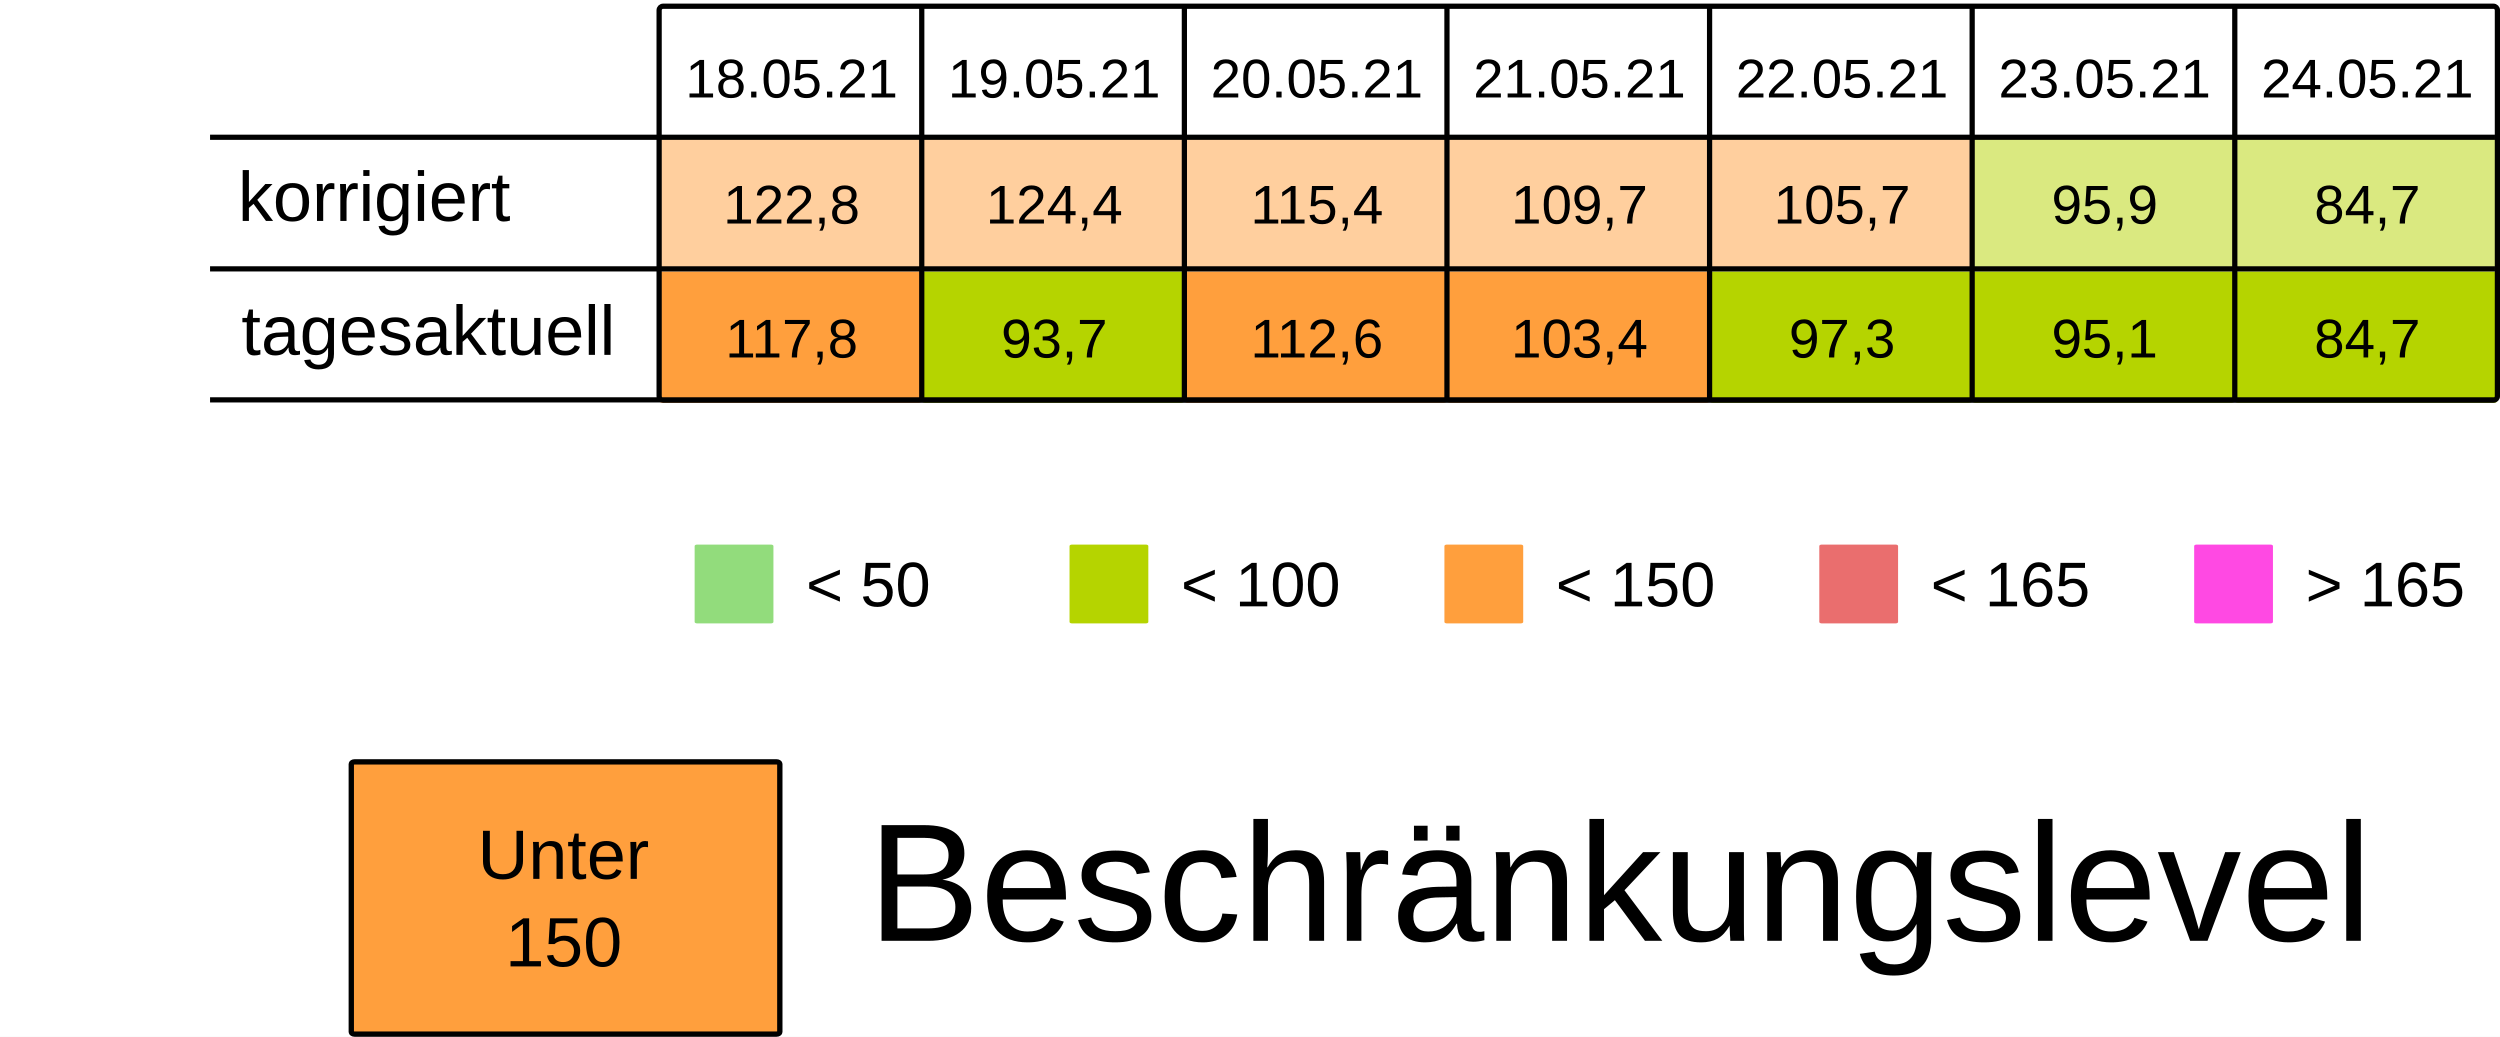
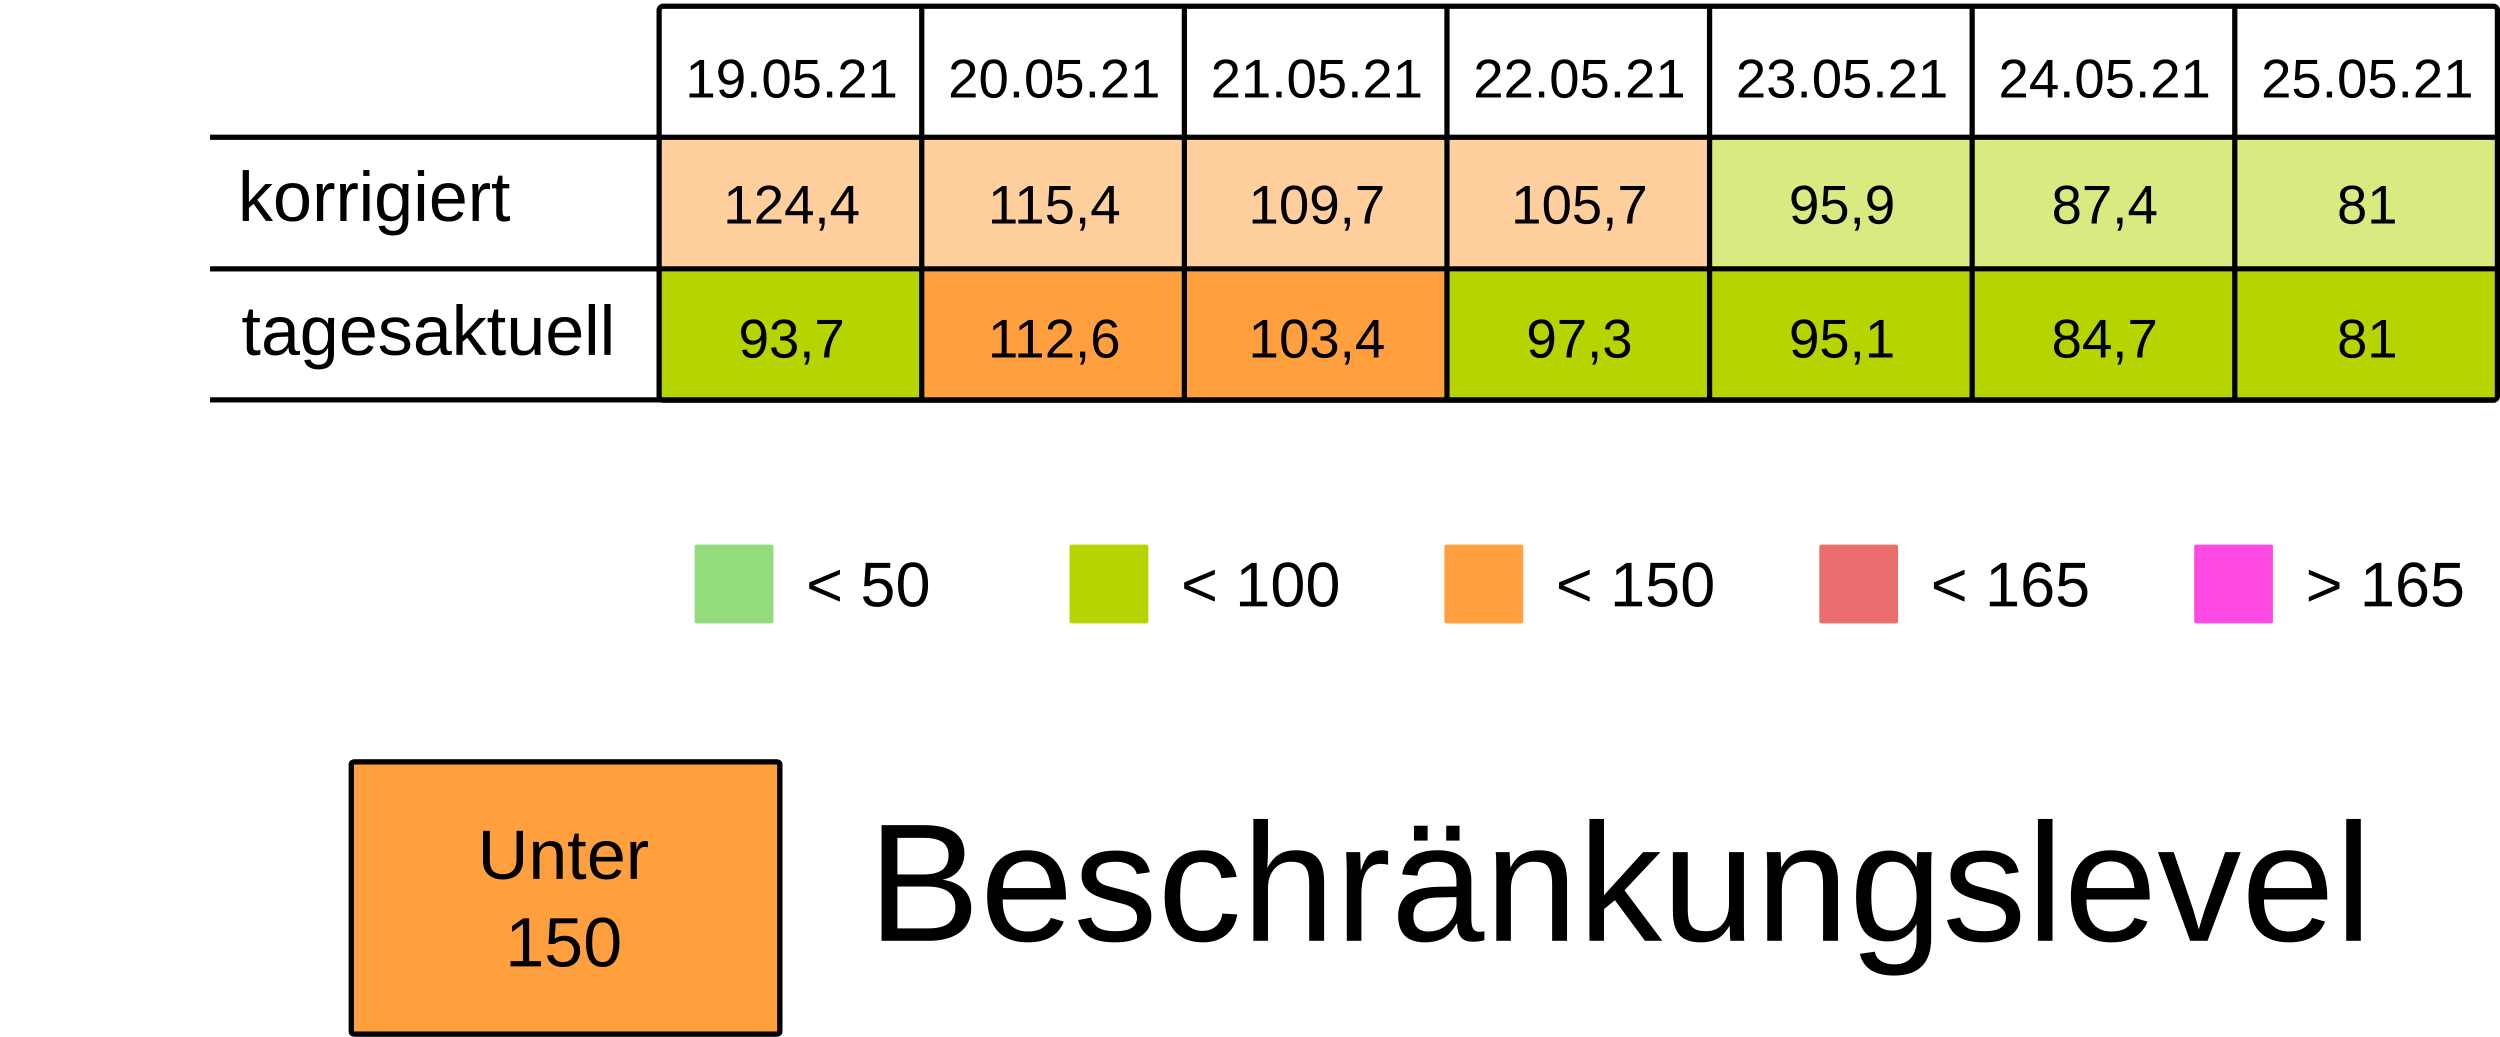
<svg xmlns="http://www.w3.org/2000/svg" viewBox="0 0 125.94 52.229" height="197.399" width="475.994">
  <rect width="100%" height="100%" x="-.001" fill="#fff" />
  <g transform="translate(-13.231 -25.355)">
    <rect ry=".106" rx=".169" y="32.284" x="46.434" height="6.615" width="13.229" fill="#ff9f3d7F" />
    <rect ry=".106" rx=".169" y="32.284" x="59.664" height="6.615" width="13.229" fill="#ff9f3d7F" />
    <rect ry=".106" rx=".169" y="32.284" x="72.893" height="6.615" width="13.229" fill="#ff9f3d7F" />
    <rect ry=".106" rx=".169" y="32.284" x="86.122" height="6.615" width="13.229" fill="#ff9f3d7F" />
-     <rect ry=".106" rx=".169" y="32.284" x="99.351" height="6.615" width="13.229" fill="#ff9f3d7F" />
+     <rect ry=".106" rx=".169" y="32.284" x="99.351" height="6.615" width="13.229" fill="#B5D4007F" />
    <rect ry=".106" rx=".169" y="32.284" x="112.58" height="6.615" width="13.229" fill="#B5D4007F" />
    <rect ry=".106" rx=".169" y="32.284" x="125.809" height="6.615" width="13.229" fill="#B5D4007F" />
    <text y="30.266" x="53.113" style="line-height:125%;-inkscape-font-specification:Arial;text-align:center" font-weight="400" font-size="2.749" letter-spacing="0" word-spacing="0" font-family="Arial" text-anchor="middle" stroke-width=".064">
-       <tspan style="text-align:center" y="30.266" x="53.113">18.05.21</tspan>
+       <tspan style="text-align:center" y="30.266" x="53.113">19.05.21</tspan>
    </text>
    <text y="30.266" x="66.342" style="line-height:125%;-inkscape-font-specification:Arial;text-align:center" font-weight="400" font-size="2.749" letter-spacing="0" word-spacing="0" font-family="Arial" text-anchor="middle" stroke-width=".064">
-       <tspan style="text-align:center" y="30.266" x="66.342">19.05.21</tspan>
+       <tspan style="text-align:center" y="30.266" x="66.342">20.05.21</tspan>
    </text>
    <text y="30.266" x="79.571" style="line-height:125%;-inkscape-font-specification:Arial;text-align:center" font-weight="400" font-size="2.749" letter-spacing="0" word-spacing="0" font-family="Arial" text-anchor="middle" stroke-width=".064">
-       <tspan style="text-align:center" y="30.266" x="79.571">20.05.21</tspan>
+       <tspan style="text-align:center" y="30.266" x="79.571">21.05.21</tspan>
    </text>
    <text y="30.266" x="92.8" style="line-height:125%;-inkscape-font-specification:Arial;text-align:center" font-weight="400" font-size="2.749" letter-spacing="0" word-spacing="0" font-family="Arial" text-anchor="middle" stroke-width=".064">
-       <tspan style="text-align:center" y="30.266" x="92.8">21.05.21</tspan>
+       <tspan style="text-align:center" y="30.266" x="92.8">22.05.21</tspan>
    </text>
    <text y="30.266" x="106.029" style="line-height:125%;-inkscape-font-specification:Arial;text-align:center" font-weight="400" font-size="2.749" letter-spacing="0" word-spacing="0" font-family="Arial" text-anchor="middle" stroke-width=".064">
-       <tspan style="text-align:center" y="30.266" x="106.029">22.05.21</tspan>
+       <tspan style="text-align:center" y="30.266" x="106.029">23.05.21</tspan>
    </text>
    <text y="30.266" x="119.258" style="line-height:125%;-inkscape-font-specification:Arial;text-align:center" font-weight="400" font-size="2.749" letter-spacing="0" word-spacing="0" font-family="Arial" text-anchor="middle" stroke-width=".064">
-       <tspan style="text-align:center" y="30.266" x="119.258">23.05.21</tspan>
+       <tspan style="text-align:center" y="30.266" x="119.258">24.05.21</tspan>
    </text>
    <text y="30.266" x="132.488" style="line-height:125%;-inkscape-font-specification:Arial;text-align:center" font-weight="400" font-size="2.749" letter-spacing="0" word-spacing="0" font-family="Arial" text-anchor="middle" stroke-width=".064">
-       <tspan style="text-align:center" y="30.266" x="132.488">24.05.21</tspan>
+       <tspan style="text-align:center" y="30.266" x="132.488">25.05.21</tspan>
    </text>
    <text y="36.616" x="53.113" style="line-height:125%;-inkscape-font-specification:Arial;text-align:center" font-weight="400" font-size="2.749" letter-spacing="0" word-spacing="0" font-family="Arial" text-anchor="middle" stroke-width=".064">
-       <tspan style="text-align:center" y="36.616" x="53.113">122,8</tspan>
+       <tspan style="text-align:center" y="36.616" x="53.113">124,4</tspan>
    </text>
    <text y="36.616" x="66.342" style="line-height:125%;-inkscape-font-specification:Arial;text-align:center" font-weight="400" font-size="2.749" letter-spacing="0" word-spacing="0" font-family="Arial" text-anchor="middle" stroke-width=".064">
-       <tspan style="text-align:center" y="36.616" x="66.342">124,4</tspan>
+       <tspan style="text-align:center" y="36.616" x="66.342">115,4</tspan>
    </text>
    <text y="36.616" x="79.571" style="line-height:125%;-inkscape-font-specification:Arial;text-align:center" font-weight="400" font-size="2.749" letter-spacing="0" word-spacing="0" font-family="Arial" text-anchor="middle" stroke-width=".064">
-       <tspan style="text-align:center" y="36.616" x="79.571">115,4</tspan>
+       <tspan style="text-align:center" y="36.616" x="79.571">109,7</tspan>
    </text>
    <text y="36.616" x="92.8" style="line-height:125%;-inkscape-font-specification:Arial;text-align:center" font-weight="400" font-size="2.749" letter-spacing="0" word-spacing="0" font-family="Arial" text-anchor="middle" stroke-width=".064">
-       <tspan style="text-align:center" y="36.616" x="92.8">109,7</tspan>
+       <tspan style="text-align:center" y="36.616" x="92.8">105,7</tspan>
    </text>
    <text y="36.616" x="106.029" style="line-height:125%;-inkscape-font-specification:Arial;text-align:center" font-weight="400" font-size="2.749" letter-spacing="0" word-spacing="0" font-family="Arial" text-anchor="middle" stroke-width=".064">
-       <tspan style="text-align:center" y="36.616" x="106.029">105,7</tspan>
+       <tspan style="text-align:center" y="36.616" x="106.029">95,9</tspan>
    </text>
    <text y="36.616" x="119.258" style="line-height:125%;-inkscape-font-specification:Arial;text-align:center" font-weight="400" font-size="2.749" letter-spacing="0" word-spacing="0" font-family="Arial" text-anchor="middle" stroke-width=".064">
-       <tspan style="text-align:center" y="36.616" x="119.258">95,9</tspan>
+       <tspan style="text-align:center" y="36.616" x="119.258">87,4</tspan>
    </text>
    <text y="36.616" x="132.488" style="line-height:125%;-inkscape-font-specification:Arial;text-align:center" font-weight="400" font-size="2.749" letter-spacing="0" word-spacing="0" font-family="Arial" text-anchor="middle" stroke-width=".064">
-       <tspan style="text-align:center" y="36.616" x="132.488">84,7</tspan>
+       <tspan style="text-align:center" y="36.616" x="132.488">81</tspan>
    </text>
    <rect ry=".071" rx=".12" y="52.79" x="48.224" height="3.969" width="3.969" fill="#92dc7c" />
    <text y="55.896" x="53.84" style="line-height:125%;-inkscape-font-specification:Arial" font-weight="400" font-size="3.175" letter-spacing="0" word-spacing="0" font-family="Arial" stroke-width=".265">
      <tspan y="55.896" x="53.84">&lt; 50</tspan>
    </text>
    <rect ry=".071" rx=".12" y="52.79" x="67.11" height="3.969" width="3.969" fill="#B5D400" />
    <text y="55.896" x="72.726" style="line-height:125%;-inkscape-font-specification:Arial" font-weight="400" font-size="3.175" letter-spacing="0" word-spacing="0" font-family="Arial" stroke-width=".265">
      <tspan y="55.896" x="72.726">&lt; 100</tspan>
    </text>
    <rect ry=".071" rx=".12" y="52.79" x="104.88" height="3.969" width="3.969" fill="#ea6e6e" />
    <text y="55.896" x="110.496" style="line-height:125%;-inkscape-font-specification:Arial" font-weight="400" font-size="3.175" letter-spacing="0" word-spacing="0" font-family="Arial" stroke-width=".265">
      <tspan y="55.896" x="110.496">&lt; 165</tspan>
    </text>
    <rect ry=".071" rx=".12" y="52.79" x="123.765" height="3.969" width="3.969" fill="#FF49E3" />
    <text y="55.896" x="129.381" style="line-height:125%;-inkscape-font-specification:Arial" font-weight="400" font-size="3.175" letter-spacing="0" word-spacing="0" font-family="Arial" stroke-width=".265">
      <tspan y="55.896" x="129.381">&gt; 165</tspan>
    </text>
    <rect ry=".071" rx=".12" y="52.79" x="85.995" height="3.969" width="3.969" fill="#ff9f3d" />
    <text y="55.896" x="91.61" style="line-height:125%;-inkscape-font-specification:Arial" font-weight="400" font-size="3.175" letter-spacing="0" word-spacing="0" font-family="Arial" stroke-width=".265">
      <tspan y="55.896" x="91.61">&lt; 150</tspan>
    </text>
-     <rect ry=".106" rx=".169" y="39.031" x="46.435" height="6.615" width="13.229" fill="#ff9f3d" />
-     <rect ry=".106" rx=".169" y="39.031" x="59.665" height="6.615" width="13.229" fill="#B5D400" />
+     <rect ry=".106" rx=".169" y="39.031" x="46.435" height="6.615" width="13.229" fill="#B5D400" />
+     <rect ry=".106" rx=".169" y="39.031" x="59.665" height="6.615" width="13.229" fill="#ff9f3d" />
    <rect ry=".106" rx=".169" y="39.031" x="72.894" height="6.615" width="13.229" fill="#ff9f3d" />
-     <rect ry=".106" rx=".169" y="39.031" x="86.123" height="6.615" width="13.229" fill="#ff9f3d" />
+     <rect ry=".106" rx=".169" y="39.031" x="86.123" height="6.615" width="13.229" fill="#B5D400" />
    <rect ry=".106" rx=".169" y="39.031" x="99.352" height="6.615" width="13.229" fill="#B5D400" />
    <rect ry=".106" rx=".169" y="39.031" x="112.581" height="6.615" width="13.229" fill="#B5D400" />
    <rect ry=".106" rx=".169" y="39.031" x="125.81" height="6.615" width="13.229" fill="#B5D400" />
    <text y="43.363" x="53.114" style="line-height:125%;-inkscape-font-specification:Arial;text-align:center" font-weight="400" font-size="2.749" letter-spacing="0" word-spacing="0" font-family="Arial" text-anchor="middle" stroke-width=".064">
-       <tspan style="text-align:center" y="43.363" x="53.114">117,8</tspan>
+       <tspan style="text-align:center" y="43.363" x="53.114">93,7</tspan>
    </text>
    <text y="43.363" x="66.343" style="line-height:125%;-inkscape-font-specification:Arial;text-align:center" font-weight="400" font-size="2.749" letter-spacing="0" word-spacing="0" font-family="Arial" text-anchor="middle" stroke-width=".064">
-       <tspan style="text-align:center" y="43.363" x="66.343">93,7</tspan>
+       <tspan style="text-align:center" y="43.363" x="66.343">112,6</tspan>
    </text>
    <text y="43.363" x="79.572" style="line-height:125%;-inkscape-font-specification:Arial;text-align:center" font-weight="400" font-size="2.749" letter-spacing="0" word-spacing="0" font-family="Arial" text-anchor="middle" stroke-width=".064">
-       <tspan style="text-align:center" y="43.363" x="79.572">112,6</tspan>
+       <tspan style="text-align:center" y="43.363" x="79.572">103,4</tspan>
    </text>
    <text y="43.363" x="92.801" style="line-height:125%;-inkscape-font-specification:Arial;text-align:center" font-weight="400" font-size="2.749" letter-spacing="0" word-spacing="0" font-family="Arial" text-anchor="middle" stroke-width=".064">
-       <tspan style="text-align:center" y="43.363" x="92.801">103,4</tspan>
+       <tspan style="text-align:center" y="43.363" x="92.801">97,3</tspan>
    </text>
    <text y="43.363" x="106.03" style="line-height:125%;-inkscape-font-specification:Arial;text-align:center" font-weight="400" font-size="2.749" letter-spacing="0" word-spacing="0" font-family="Arial" text-anchor="middle" stroke-width=".064">
-       <tspan style="text-align:center" y="43.363" x="106.03">97,3</tspan>
+       <tspan style="text-align:center" y="43.363" x="106.03">95,1</tspan>
    </text>
    <text y="43.363" x="119.259" style="line-height:125%;-inkscape-font-specification:Arial;text-align:center" font-weight="400" font-size="2.749" letter-spacing="0" word-spacing="0" font-family="Arial" text-anchor="middle" stroke-width=".064">
-       <tspan style="text-align:center" y="43.363" x="119.259">95,1</tspan>
+       <tspan style="text-align:center" y="43.363" x="119.259">84,7</tspan>
    </text>
    <text y="43.363" x="132.489" style="line-height:125%;-inkscape-font-specification:Arial;text-align:center" font-weight="400" font-size="2.749" letter-spacing="0" word-spacing="0" font-family="Arial" text-anchor="middle" stroke-width=".064">
-       <tspan style="text-align:center" y="43.363" x="132.489">84,7</tspan>
+       <tspan style="text-align:center" y="43.363" x="132.489">81</tspan>
    </text>
    <text style="line-height:125%;-inkscape-font-specification:Arial" x="25.224" y="36.483" font-weight="400" font-size="3.528" font-family="Arial" letter-spacing="0" word-spacing="0" stroke-width=".265">
      <tspan x="25.224" y="36.483">korrigiert</tspan>
    </text>
    <text style="line-height:125%;-inkscape-font-specification:Arial" x="25.396" y="43.23" font-weight="400" font-size="3.528" font-family="Arial" letter-spacing="0" word-spacing="0" stroke-width=".265">
      <tspan x="25.396" y="43.23">tagesaktuell</tspan>
    </text>
    <path d="M59.665 25.802v19.844zm13.23 0v19.844zm13.228 0v19.844zm13.23 0v19.844zm13.228 0v19.844zm13.23 0v19.844zM23.812 32.27h115.096zm0 6.629h115.096zm0 6.6h115.096zm22.823-19.83h92.206c.11 0 .2.09.2.2v19.445a.2.2 0 01-.2.2H46.635a.2.2 0 01-.2-.2V25.869c0-.11.089-.2.2-.2z" fill="none" stroke="#000" stroke-width=".264" />
    <rect ry=".108" rx=".169" y="63.735" x="30.927" height="13.715" width="21.588" fill="#ff9f3d" stroke-miterlimit="0" stroke="#000" stroke-width=".269" />
    <text y="69.629" x="41.626" style="line-height:125%;-inkscape-font-specification:Arial;text-align:center" font-weight="400" font-size="3.528" letter-spacing="0" word-spacing="0" font-family="Arial" text-anchor="middle" stroke-width=".265">
      <tspan style="text-align:center" y="69.629" x="42.1">Unter</tspan>
      <tspan style="text-align:center" y="74.038" x="41.626">150</tspan>
    </text>
    <text style="line-height:125%;-inkscape-font-specification:Arial" x="56.955" y="72.75" font-weight="400" font-size="8.467" font-family="Arial" letter-spacing="0" word-spacing="0" stroke-width=".265">
      <tspan x="56.955" y="72.75">Beschränkungslevel</tspan>
    </text>
  </g>
</svg>
